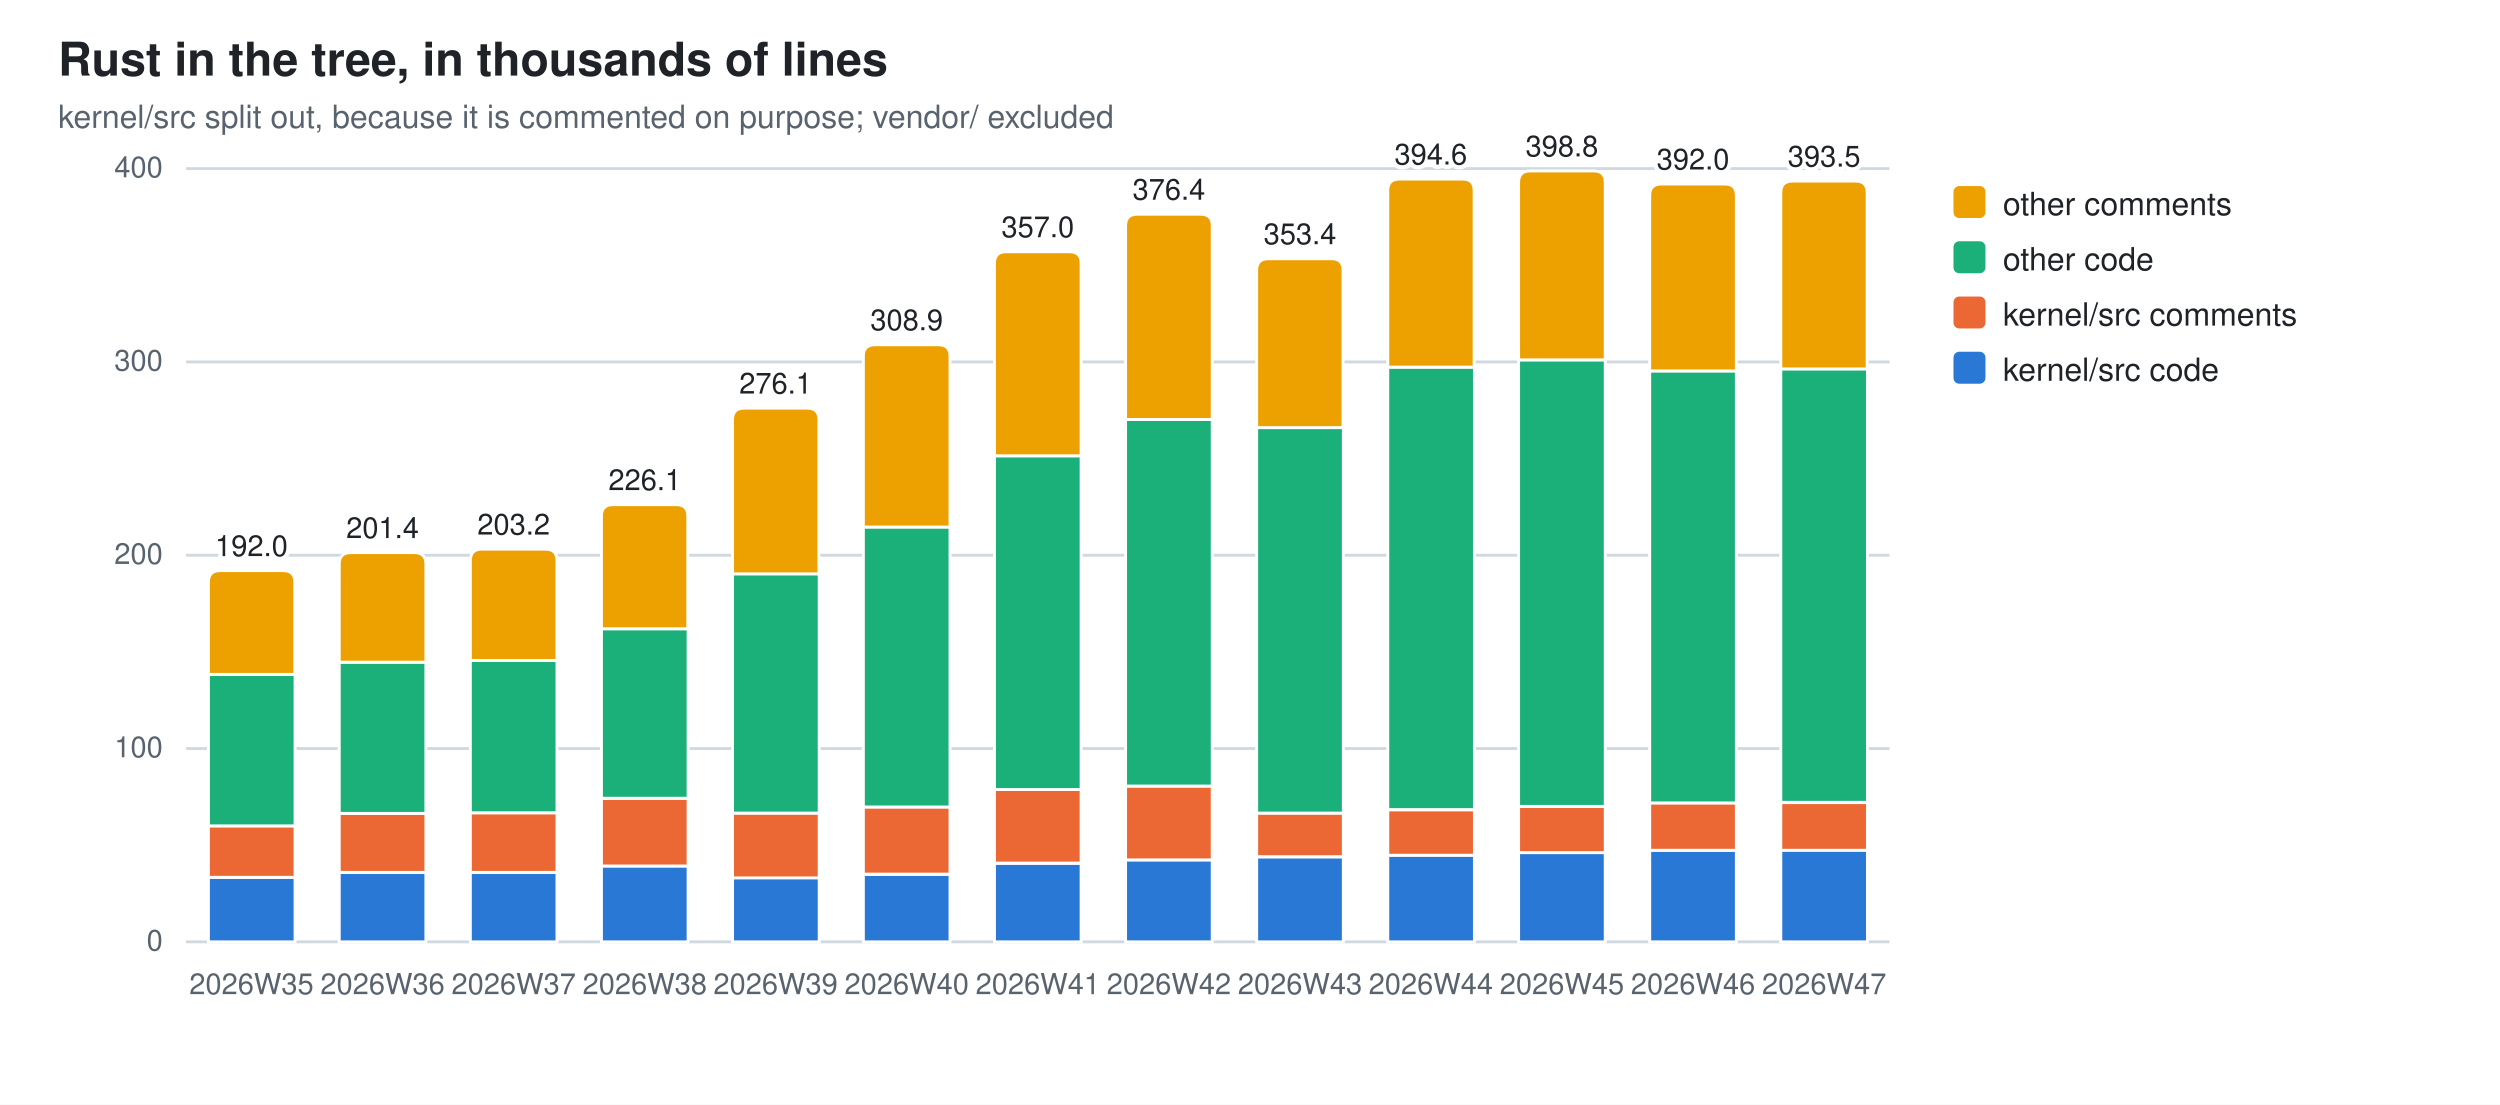
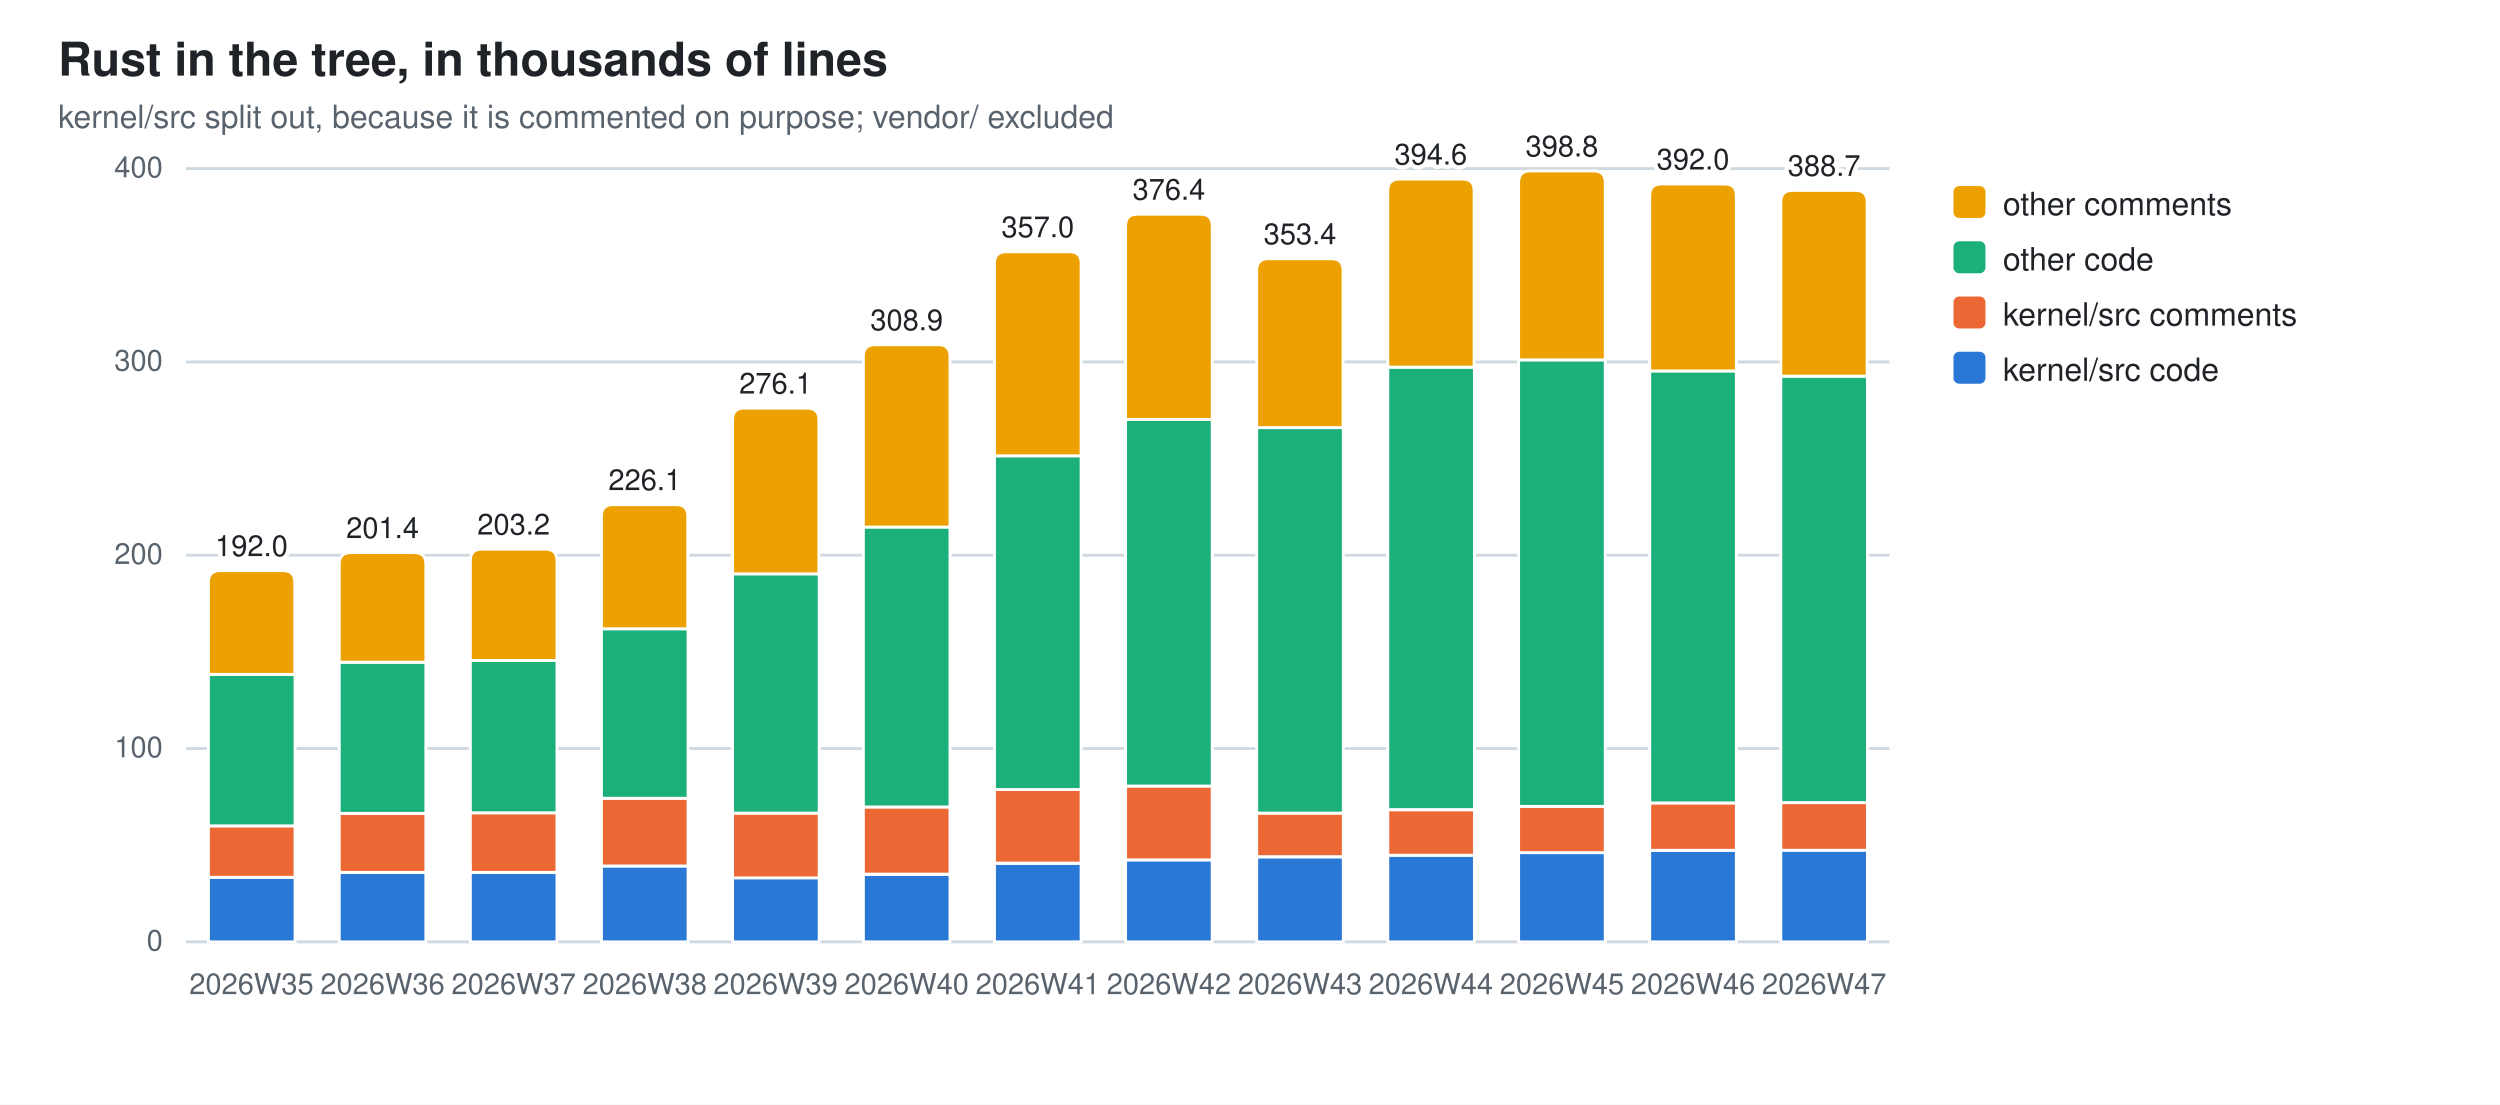
<svg xmlns="http://www.w3.org/2000/svg" width="860" height="380" viewBox="0 0 860 380" role="img" aria-label="Rust in the tree, in thousands of lines">
  <style>
  .bg{fill:#ffffff} .fg{fill:#1f2328} .mut{fill:#59636e} .grid{stroke:#d1d9e0}
  .seg{stroke:#ffffff;stroke-width:1}
  .val{paint-order:stroke;stroke:#ffffff;stroke-width:3px;stroke-linejoin:round}
  .s0{fill:#2a78d6}  .s1{fill:#eb6834}  .s2{fill:#1baf7a}  .s3{fill:#eda100}
  @media (prefers-color-scheme: dark){
    .bg{fill:#0d1117} .fg{fill:#e6edf3} .mut{fill:#9198a1} .grid{stroke:#30363d}
    .seg{stroke:#0d1117} .val{stroke:#0d1117} .s0{fill:#3987e5} .s1{fill:#d95926} .s2{fill:#199e70} .s3{fill:#c98500}}
  text{font-family:-apple-system,BlinkMacSystemFont,"Segoe UI",Helvetica,Arial,sans-serif}
</style>
  <rect class="bg" width="860" height="380" />
  <text class="fg" x="20" y="26" font-size="16" font-weight="600">Rust in the tree, in thousands of lines</text>
  <text class="mut" x="20" y="44" font-size="11">kernel/src split out, because it is commented on purpose; vendor/ excluded</text>
  <line class="grid" x1="64" y1="324.0" x2="650.0" y2="324.0" stroke-width="1" />
  <text class="mut" x="56" y="327.0" font-size="10" text-anchor="end">0</text>
  <line class="grid" x1="64" y1="257.5" x2="650.0" y2="257.5" stroke-width="1" />
  <text class="mut" x="56" y="260.5" font-size="10" text-anchor="end">100</text>
  <line class="grid" x1="64" y1="191.0" x2="650.0" y2="191.0" stroke-width="1" />
  <text class="mut" x="56" y="194.0" font-size="10" text-anchor="end">200</text>
  <line class="grid" x1="64" y1="124.5" x2="650.0" y2="124.5" stroke-width="1" />
  <text class="mut" x="56" y="127.5" font-size="10" text-anchor="end">300</text>
  <line class="grid" x1="64" y1="58.0" x2="650.0" y2="58.0" stroke-width="1" />
  <text class="mut" x="56" y="61.0" font-size="10" text-anchor="end">400</text>
  <rect class="seg s0" x="71.7" y="301.8" width="29.8" height="22.2" />
  <rect class="seg s1" x="71.7" y="284.1" width="29.8" height="17.7" />
  <rect class="seg s2" x="71.7" y="232.0" width="29.8" height="52.1" />
  <path class="seg s3" d="M71.7,232.0 V200.3 Q71.7,196.3 75.7,196.3 H97.4 Q101.4,196.3 101.4,200.3 V232.0 Z" />
  <text class="mut" x="86.5" y="342" font-size="10" text-anchor="middle">2026W35</text>
  <text class="fg val" x="86.5" y="191.3" font-size="10" text-anchor="middle">192.0</text>
  <rect class="seg s0" x="116.7" y="300.1" width="29.8" height="23.9" />
  <rect class="seg s1" x="116.7" y="279.8" width="29.8" height="20.3" />
  <rect class="seg s2" x="116.7" y="227.8" width="29.8" height="52.0" />
  <path class="seg s3" d="M116.7,227.8 V194.1 Q116.7,190.1 120.7,190.1 H142.5 Q146.5,190.1 146.5,194.1 V227.8 Z" />
  <text class="mut" x="131.6" y="342" font-size="10" text-anchor="middle">2026W36</text>
  <text class="fg val" x="131.6" y="185.1" font-size="10" text-anchor="middle">201.4</text>
  <rect class="seg s0" x="161.8" y="300.1" width="29.8" height="23.9" />
  <rect class="seg s1" x="161.8" y="279.6" width="29.8" height="20.5" />
  <rect class="seg s2" x="161.8" y="227.2" width="29.8" height="52.4" />
  <path class="seg s3" d="M161.8,227.2 V192.9 Q161.8,188.9 165.8,188.9 H187.6 Q191.6,188.9 191.6,192.9 V227.2 Z" />
  <text class="mut" x="176.7" y="342" font-size="10" text-anchor="middle">2026W37</text>
  <text class="fg val" x="176.7" y="183.9" font-size="10" text-anchor="middle">203.2</text>
  <rect class="seg s0" x="206.9" y="297.9" width="29.8" height="26.1" />
  <rect class="seg s1" x="206.9" y="274.6" width="29.8" height="23.3" />
  <rect class="seg s2" x="206.9" y="216.3" width="29.8" height="58.3" />
  <path class="seg s3" d="M206.9,216.3 V177.6 Q206.9,173.6 210.9,173.6 H232.6 Q236.6,173.6 236.6,177.6 V216.3 Z" />
  <text class="mut" x="221.8" y="342" font-size="10" text-anchor="middle">2026W38</text>
  <text class="fg val" x="221.8" y="168.6" font-size="10" text-anchor="middle">226.1</text>
  <rect class="seg s0" x="252.0" y="301.9" width="29.8" height="22.1" />
  <rect class="seg s1" x="252.0" y="279.7" width="29.8" height="22.3" />
  <rect class="seg s2" x="252.0" y="197.4" width="29.8" height="82.3" />
  <path class="seg s3" d="M252.0,197.4 V144.4 Q252.0,140.4 256.0,140.4 H277.7 Q281.7,140.4 281.7,144.4 V197.4 Z" />
  <text class="mut" x="266.8" y="342" font-size="10" text-anchor="middle">2026W39</text>
  <text class="fg val" x="266.8" y="135.4" font-size="10" text-anchor="middle">276.1</text>
  <rect class="seg s0" x="297.0" y="300.8" width="29.8" height="23.2" />
  <rect class="seg s1" x="297.0" y="277.6" width="29.8" height="23.1" />
  <rect class="seg s2" x="297.0" y="181.3" width="29.8" height="96.3" />
  <path class="seg s3" d="M297.0,181.3 V122.6 Q297.0,118.6 301.0,118.6 H322.8 Q326.8,118.6 326.8,122.6 V181.3 Z" />
  <text class="mut" x="311.9" y="342" font-size="10" text-anchor="middle">2026W40</text>
  <text class="fg val" x="311.9" y="113.6" font-size="10" text-anchor="middle">308.9</text>
  <rect class="seg s0" x="342.1" y="297.0" width="29.8" height="27.0" />
  <rect class="seg s1" x="342.1" y="271.5" width="29.8" height="25.4" />
  <rect class="seg s2" x="342.1" y="156.8" width="29.8" height="114.8" />
  <path class="seg s3" d="M342.1,156.8 V90.6 Q342.1,86.6 346.1,86.6 H367.9 Q371.9,86.6 371.9,90.6 V156.8 Z" />
  <text class="mut" x="357.0" y="342" font-size="10" text-anchor="middle">2026W41</text>
  <text class="fg val" x="357.0" y="81.6" font-size="10" text-anchor="middle">357.0</text>
  <rect class="seg s0" x="387.2" y="295.8" width="29.8" height="28.2" />
  <rect class="seg s1" x="387.2" y="270.4" width="29.8" height="25.4" />
  <rect class="seg s2" x="387.2" y="144.3" width="29.8" height="126.1" />
  <path class="seg s3" d="M387.2,144.3 V77.7 Q387.2,73.7 391.2,73.7 H413.0 Q417.0,73.7 417.0,77.7 V144.3 Z" />
  <text class="mut" x="402.1" y="342" font-size="10" text-anchor="middle">2026W42</text>
  <text class="fg val" x="402.1" y="68.7" font-size="10" text-anchor="middle">376.4</text>
  <rect class="seg s0" x="432.3" y="294.8" width="29.8" height="29.2" />
  <rect class="seg s1" x="432.3" y="279.7" width="29.8" height="15.0" />
  <rect class="seg s2" x="432.3" y="147.1" width="29.8" height="132.6" />
  <path class="seg s3" d="M432.3,147.1 V93.0 Q432.3,89.0 436.3,89.0 H458.0 Q462.0,89.0 462.0,93.0 V147.1 Z" />
  <text class="mut" x="447.2" y="342" font-size="10" text-anchor="middle">2026W43</text>
  <text class="fg val" x="447.2" y="84.0" font-size="10" text-anchor="middle">353.4</text>
  <rect class="seg s0" x="477.4" y="294.2" width="29.8" height="29.8" />
  <rect class="seg s1" x="477.4" y="278.6" width="29.8" height="15.6" />
  <rect class="seg s2" x="477.4" y="126.3" width="29.8" height="152.2" />
  <path class="seg s3" d="M477.4,126.3 V65.6 Q477.4,61.6 481.4,61.6 H503.1 Q507.1,61.6 507.1,65.6 V126.3 Z" />
  <text class="mut" x="492.2" y="342" font-size="10" text-anchor="middle">2026W44</text>
  <text class="fg val" x="492.2" y="56.6" font-size="10" text-anchor="middle">394.6</text>
  <rect class="seg s0" x="522.4" y="293.3" width="29.8" height="30.7" />
  <rect class="seg s1" x="522.4" y="277.4" width="29.8" height="15.9" />
  <rect class="seg s2" x="522.4" y="123.8" width="29.8" height="153.6" />
  <path class="seg s3" d="M522.4,123.8 V62.8 Q522.4,58.8 526.4,58.8 H548.2 Q552.2,58.8 552.2,62.8 V123.8 Z" />
  <text class="mut" x="537.3" y="342" font-size="10" text-anchor="middle">2026W45</text>
  <text class="fg val" x="537.3" y="53.8" font-size="10" text-anchor="middle">398.8</text>
  <rect class="seg s0" x="567.5" y="292.5" width="29.8" height="31.5" />
  <rect class="seg s1" x="567.5" y="276.2" width="29.8" height="16.3" />
  <rect class="seg s2" x="567.5" y="127.6" width="29.8" height="148.6" />
  <path class="seg s3" d="M567.5,127.6 V67.3 Q567.5,63.3 571.5,63.3 H593.3 Q597.3,63.3 597.3,67.3 V127.6 Z" />
  <text class="mut" x="582.4" y="342" font-size="10" text-anchor="middle">2026W46</text>
  <text class="fg val" x="582.4" y="58.3" font-size="10" text-anchor="middle">392.0</text>
  <rect class="seg s0" x="612.6" y="292.4" width="29.8" height="31.6" />
  <rect class="seg s1" x="612.6" y="276.1" width="29.8" height="16.4" />
-   <rect class="seg s2" x="612.6" y="126.9" width="29.8" height="149.1" />
-   <path class="seg s3" d="M612.6,126.9 V66.3 Q612.6,62.3 616.6,62.3 H638.3 Q642.3,62.3 642.3,66.3 V126.9 Z" />
+   <rect class="seg s2" x="612.6" y="129.4" width="29.8" height="146.7" />
+   <path class="seg s3" d="M612.6,129.4 V69.5 Q612.6,65.5 616.6,65.5 H638.3 Q642.3,65.5 642.3,69.5 V129.4 Z" />
  <text class="mut" x="627.5" y="342" font-size="10" text-anchor="middle">2026W47</text>
-   <text class="fg val" x="627.5" y="57.3" font-size="10" text-anchor="middle">393.5</text>
+   <text class="fg val" x="627.5" y="60.5" font-size="10" text-anchor="middle">388.7</text>
  <rect class="s3" x="672" y="64" width="11" height="11" rx="2" />
  <text class="fg" y="74" font-size="11">
    <tspan x="689" dy="0">other comments</tspan>
  </text>
  <rect class="s2" x="672" y="83" width="11" height="11" rx="2" />
  <text class="fg" y="93" font-size="11">
    <tspan x="689" dy="0">other code</tspan>
  </text>
  <rect class="s1" x="672" y="102" width="11" height="11" rx="2" />
  <text class="fg" y="112" font-size="11">
    <tspan x="689" dy="0">kernel/src comments</tspan>
  </text>
  <rect class="s0" x="672" y="121" width="11" height="11" rx="2" />
  <text class="fg" y="131" font-size="11">
    <tspan x="689" dy="0">kernel/src code</tspan>
  </text>
</svg>
